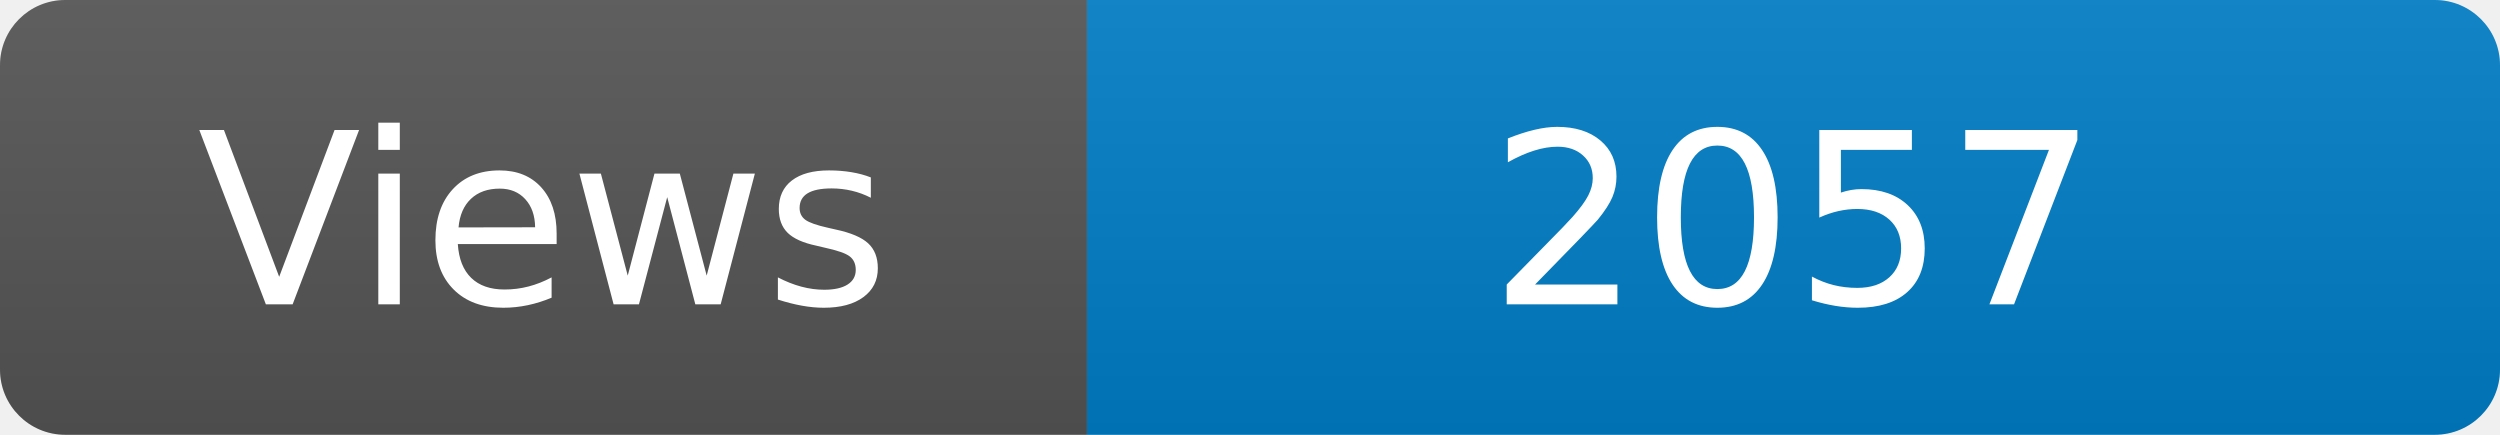
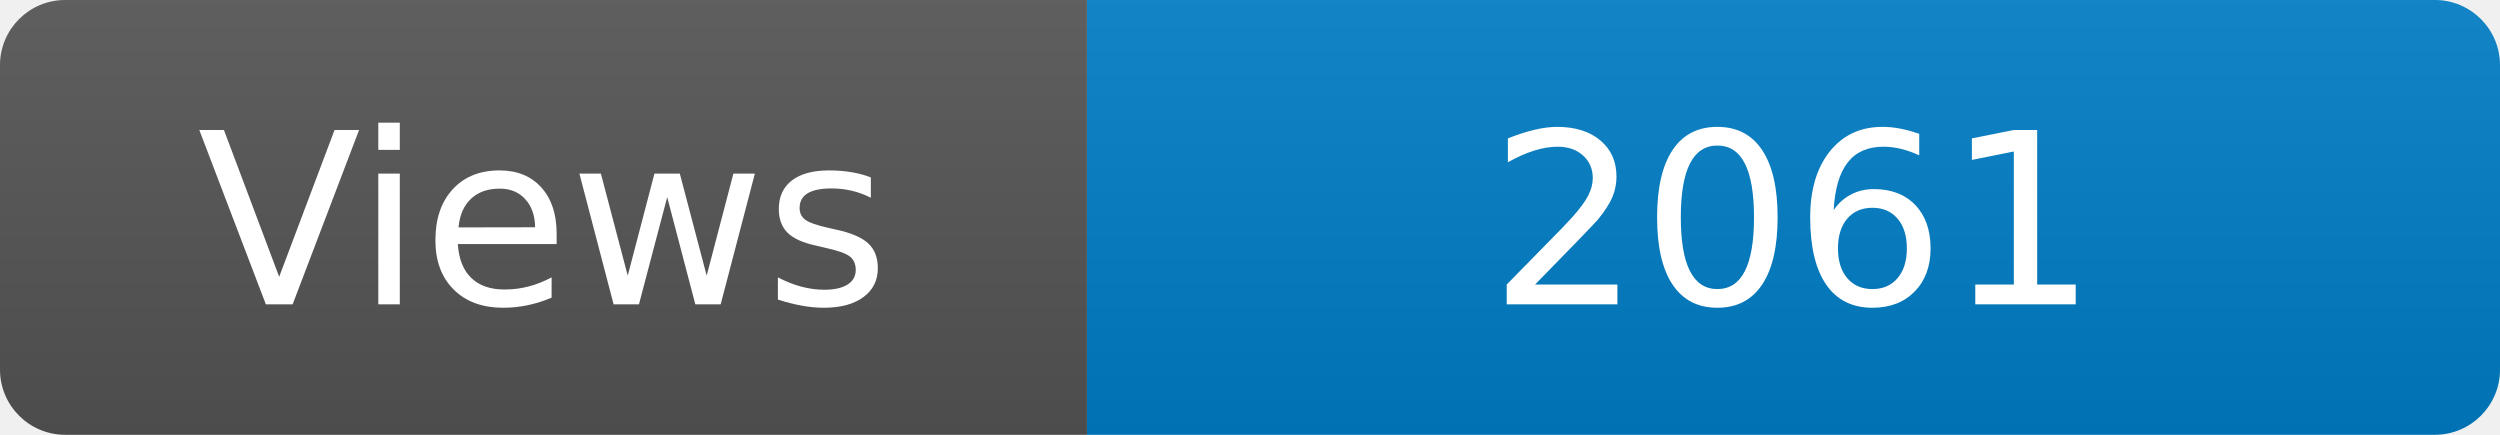
<svg xmlns="http://www.w3.org/2000/svg" width="115" height="20" role="img" aria-label="Maintained?: yes">
  <linearGradient id="s" x2="0" y2="100%">
    <stop offset="0" stop-color="#bbb" stop-opacity=".1" />
    <stop offset="1" stop-opacity=".1" />
  </linearGradient>
  <clipPath id="r">
    <rect width="115" height="20" rx="3" fill="#fff" />
  </clipPath>
  <g clip-path="url(#r)">
    <rect width="50" height="20" fill="#555" />
    <rect x="50" width="160" height="20" fill="#007ec6" />
    <rect width="115" height="20" fill="url(#s)" />
  </g>
  <g fill="#fff" text-anchor="middle" font-family="Verdana,Geneva,DejaVu Sans,sans-serif" font-size="110">
    <text x="250" y="140" transform="scale(.1)" fill="#fff">Views</text>
-     <text x="825" y="140" transform="scale(.1)" fill="#fff">2057</text>
+     <text x="825" y="140" transform="scale(.1)" fill="#fff">2061</text>
  </g>
</svg>
